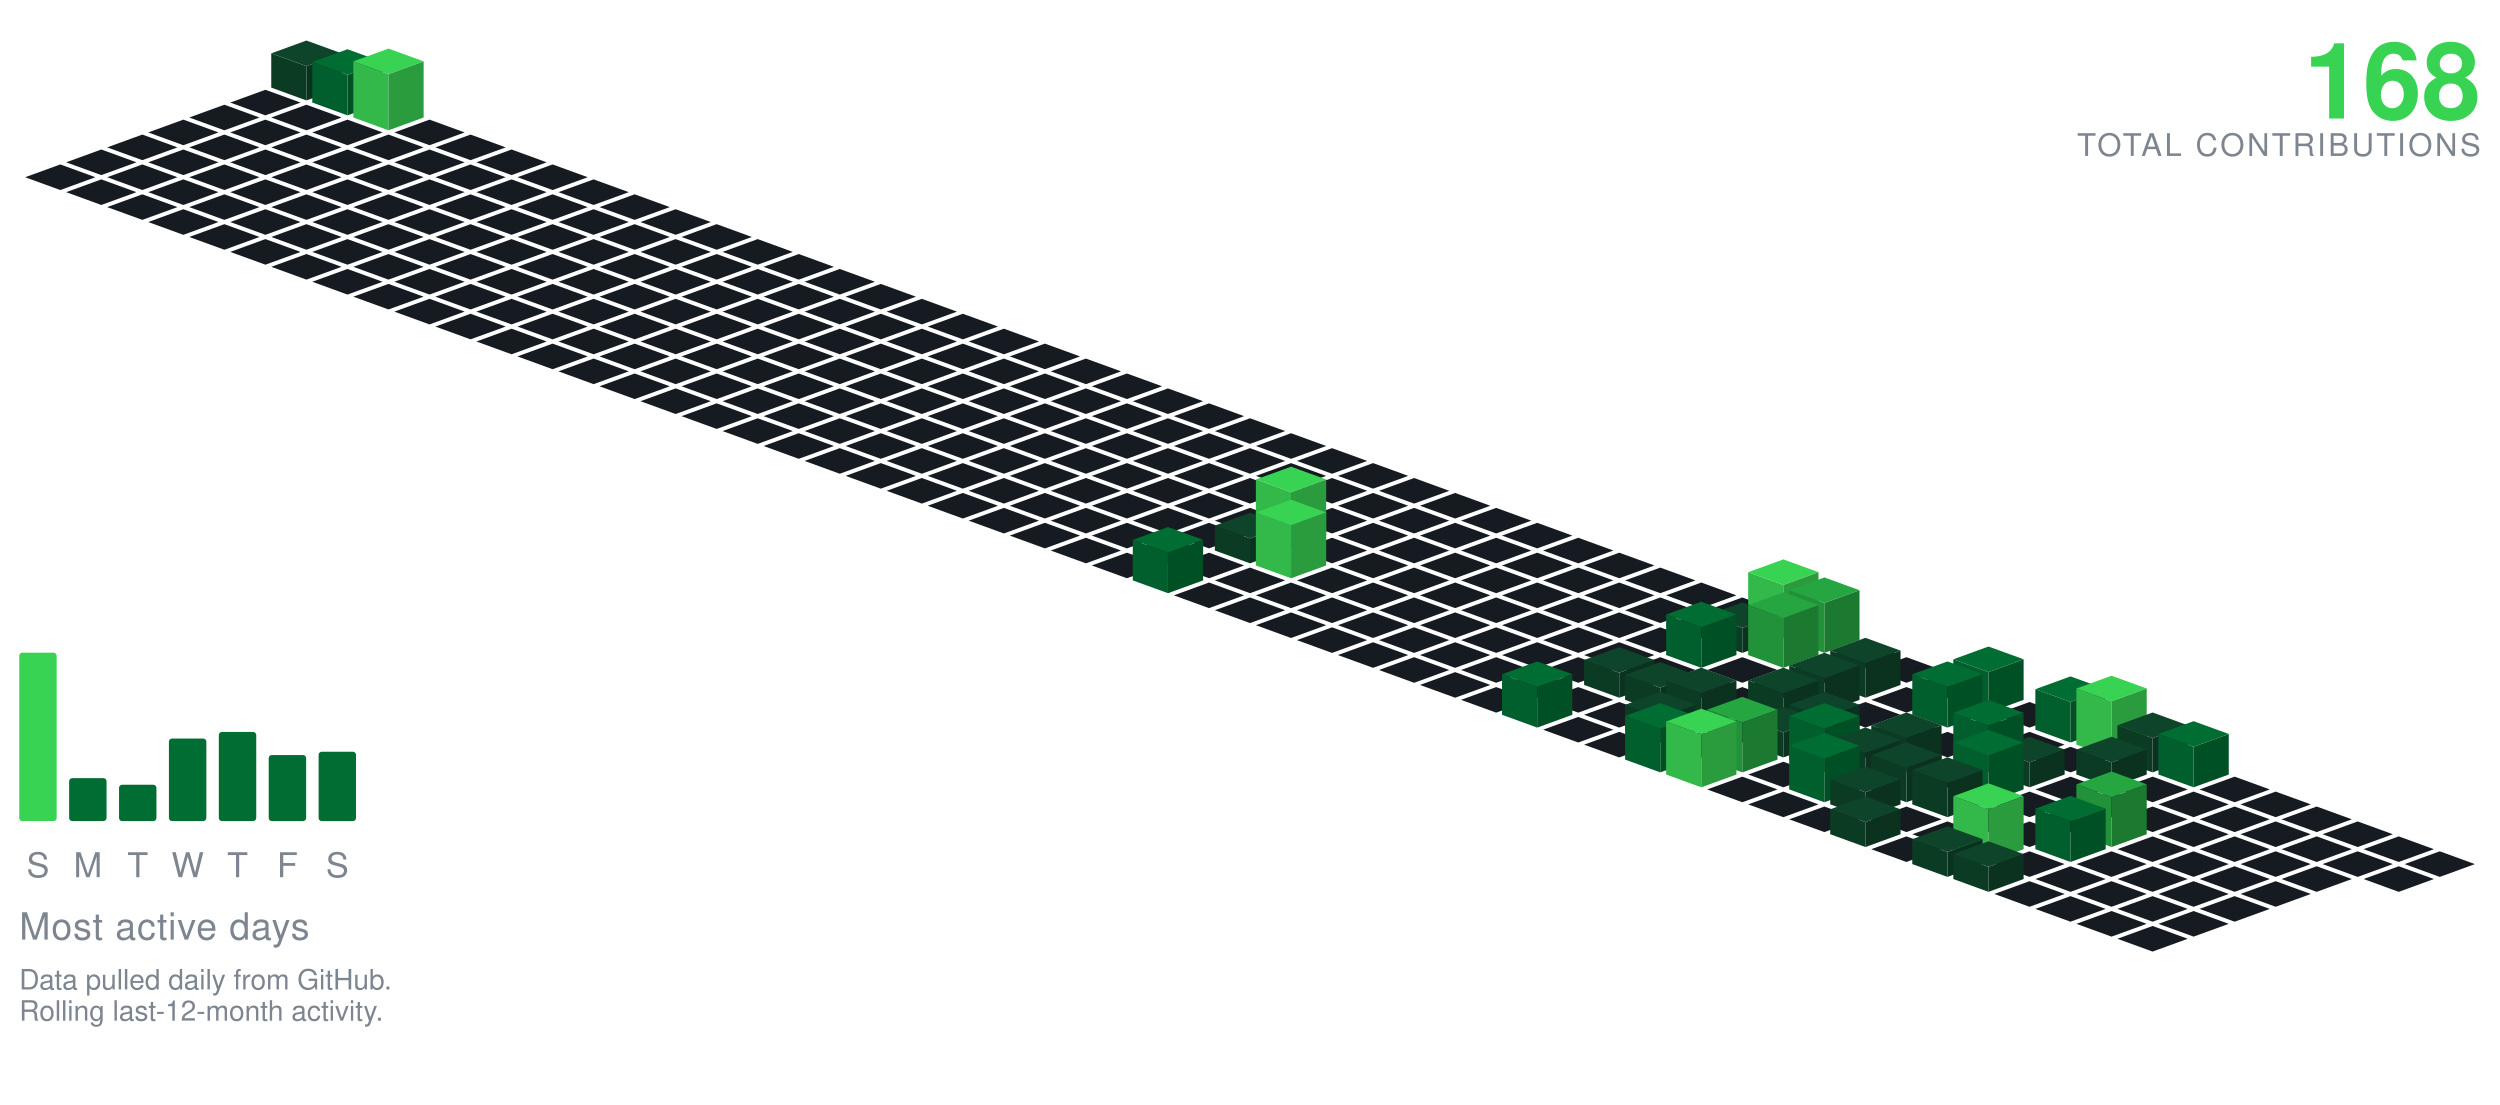
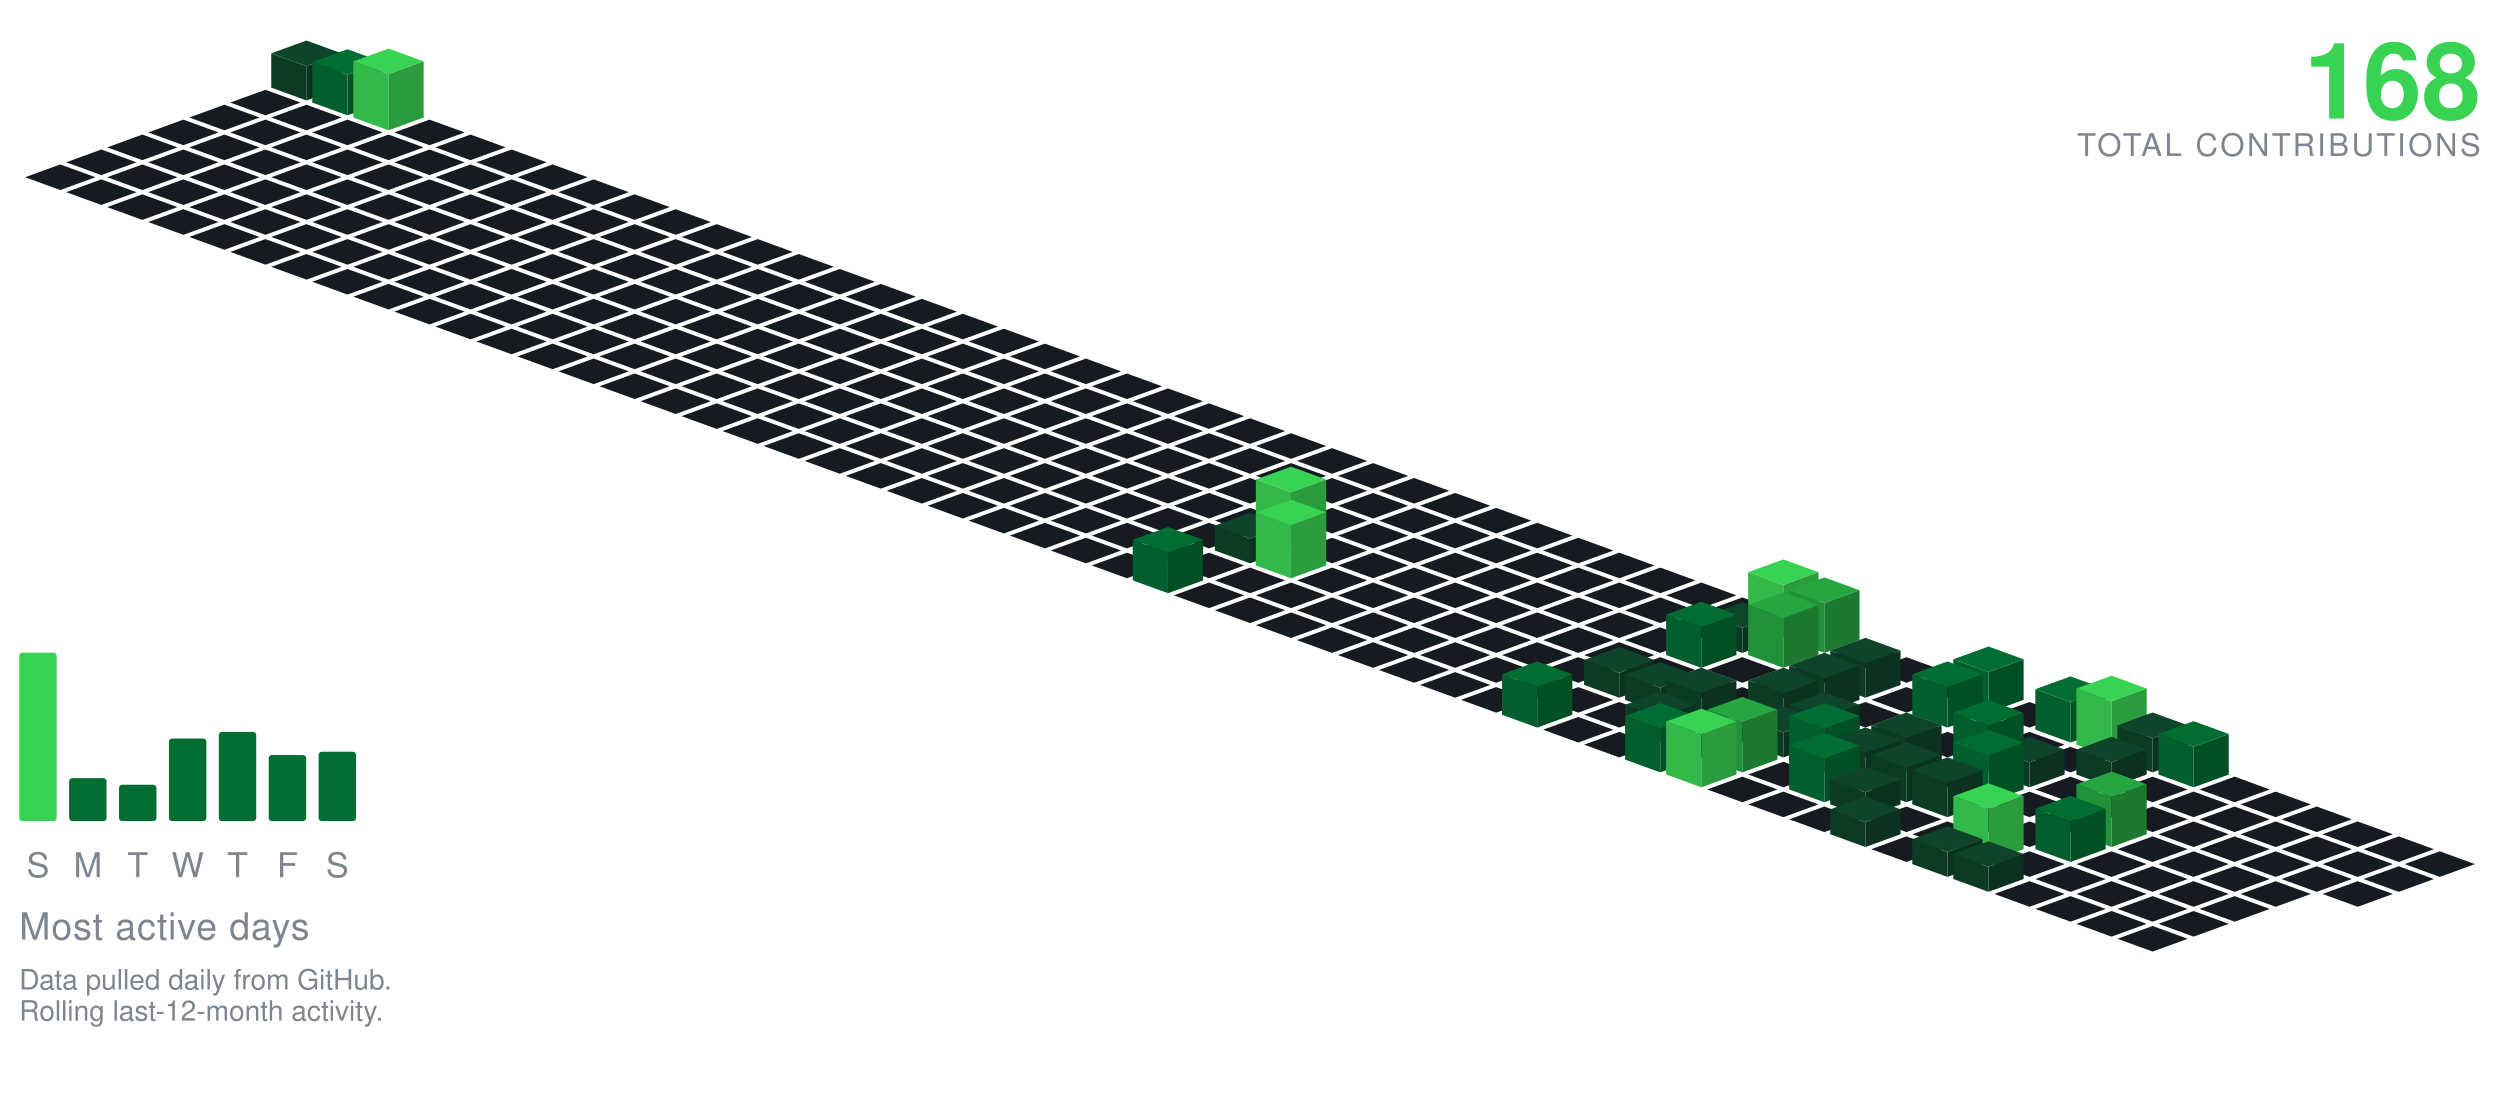
<svg xmlns="http://www.w3.org/2000/svg" viewBox="-98.09 -24.00 801.34 354.30" width="801" height="354">
  <polygon points="0.00,-11.00 11.28,-6.90 0.00,-2.79 -11.28,-6.90" fill="#0e4429" />
  <polygon points="-11.28,4.10 -11.28,-6.90 0.00,-2.79 0.00,8.21" fill="#0c3b24" />
  <polygon points="0.00,8.21 0.00,-2.79 11.28,-6.90 11.28,4.10" fill="#0a321e" />
  <polygon points="-13.16,4.79 -1.88,8.89 -13.16,13.00 -24.43,8.89" fill="#161b22" />
  <polygon points="13.16,-8.21 24.43,-4.11 13.16,-0.00 1.88,-4.11" fill="#006d32" />
  <polygon points="1.88,8.89 1.88,-4.11 13.16,-0.00 13.16,13.00" fill="#005f2c" />
  <polygon points="13.16,13.00 13.16,-0.00 24.43,-4.11 24.43,8.89" fill="#005025" />
  <polygon points="-26.31,9.58 -15.04,13.68 -26.31,17.79 -37.59,13.68" fill="#161b22" />
  <polygon points="0.00,9.58 11.28,13.68 0.00,17.79 -11.28,13.68" fill="#161b22" />
  <polygon points="26.31,-8.42 37.59,-4.32 26.31,-0.21 15.04,-4.32" fill="#39d353" />
  <polygon points="15.04,13.68 15.04,-4.32 26.31,-0.21 26.31,17.79" fill="#32b949" />
  <polygon points="26.31,17.79 26.31,-0.21 37.59,-4.32 37.59,13.68" fill="#2a9c3d" />
  <polygon points="-39.47,14.36 -28.19,18.47 -39.47,22.57 -50.74,18.47" fill="#161b22" />
  <polygon points="-13.16,14.36 -1.88,18.47 -13.16,22.57 -24.43,18.47" fill="#161b22" />
  <polygon points="13.16,14.36 24.43,18.47 13.16,22.57 1.88,18.47" fill="#161b22" />
  <polygon points="39.47,14.36 50.74,18.47 39.47,22.57 28.19,18.47" fill="#161b22" />
  <polygon points="-52.62,19.15 -41.35,23.26 -52.62,27.36 -63.90,23.26" fill="#161b22" />
  <polygon points="-26.31,19.15 -15.04,23.26 -26.31,27.36 -37.59,23.26" fill="#161b22" />
  <polygon points="0.00,19.15 11.28,23.26 0.00,27.36 -11.28,23.26" fill="#161b22" />
  <polygon points="26.31,19.15 37.59,23.26 26.31,27.36 15.04,23.26" fill="#161b22" />
  <polygon points="52.62,19.15 63.90,23.26 52.62,27.36 41.35,23.26" fill="#161b22" />
  <polygon points="-65.78,23.94 -54.50,28.05 -65.78,32.15 -77.05,28.05" fill="#161b22" />
  <polygon points="-39.47,23.94 -28.19,28.05 -39.47,32.15 -50.74,28.05" fill="#161b22" />
  <polygon points="-13.16,23.94 -1.88,28.05 -13.16,32.15 -24.43,28.05" fill="#161b22" />
  <polygon points="13.16,23.94 24.43,28.05 13.16,32.15 1.88,28.05" fill="#161b22" />
  <polygon points="39.47,23.94 50.74,28.05 39.47,32.15 28.19,28.05" fill="#161b22" />
  <polygon points="65.78,23.94 77.05,28.05 65.78,32.15 54.50,28.05" fill="#161b22" />
  <polygon points="-78.93,28.73 -67.66,32.83 -78.93,36.94 -90.21,32.83" fill="#161b22" />
  <polygon points="-52.62,28.73 -41.35,32.83 -52.62,36.94 -63.90,32.83" fill="#161b22" />
  <polygon points="-26.31,28.73 -15.04,32.83 -26.31,36.94 -37.59,32.83" fill="#161b22" />
  <polygon points="0.00,28.73 11.28,32.83 0.00,36.94 -11.28,32.83" fill="#161b22" />
  <polygon points="26.31,28.73 37.59,32.83 26.31,36.94 15.04,32.83" fill="#161b22" />
  <polygon points="52.62,28.73 63.90,32.83 52.62,36.94 41.35,32.83" fill="#161b22" />
  <polygon points="78.93,28.73 90.21,32.83 78.93,36.94 67.66,32.83" fill="#161b22" />
  <polygon points="-65.78,33.52 -54.50,37.62 -65.78,41.73 -77.05,37.62" fill="#161b22" />
  <polygon points="-39.47,33.52 -28.19,37.62 -39.47,41.73 -50.74,37.62" fill="#161b22" />
  <polygon points="-13.16,33.52 -1.88,37.62 -13.16,41.73 -24.43,37.62" fill="#161b22" />
  <polygon points="13.16,33.52 24.43,37.62 13.16,41.73 1.88,37.62" fill="#161b22" />
  <polygon points="39.47,33.52 50.74,37.62 39.47,41.73 28.19,37.62" fill="#161b22" />
  <polygon points="65.78,33.52 77.05,37.62 65.78,41.73 54.50,37.62" fill="#161b22" />
  <polygon points="92.09,33.52 103.37,37.62 92.09,41.73 80.81,37.62" fill="#161b22" />
  <polygon points="-52.62,38.31 -41.35,42.41 -52.62,46.51 -63.90,42.41" fill="#161b22" />
  <polygon points="-26.31,38.31 -15.04,42.41 -26.31,46.51 -37.59,42.41" fill="#161b22" />
  <polygon points="0.00,38.31 11.28,42.41 0.00,46.51 -11.28,42.41" fill="#161b22" />
  <polygon points="26.31,38.31 37.59,42.41 26.31,46.51 15.04,42.41" fill="#161b22" />
  <polygon points="52.62,38.31 63.90,42.41 52.62,46.51 41.35,42.41" fill="#161b22" />
  <polygon points="78.93,38.31 90.21,42.41 78.93,46.51 67.66,42.41" fill="#161b22" />
  <polygon points="105.25,38.31 116.52,42.41 105.25,46.51 93.97,42.41" fill="#161b22" />
  <polygon points="-39.47,43.09 -28.19,47.20 -39.47,51.30 -50.74,47.20" fill="#161b22" />
  <polygon points="-13.16,43.09 -1.88,47.20 -13.16,51.30 -24.43,47.20" fill="#161b22" />
  <polygon points="13.16,43.09 24.43,47.20 13.16,51.30 1.88,47.20" fill="#161b22" />
  <polygon points="39.47,43.09 50.74,47.20 39.47,51.30 28.19,47.20" fill="#161b22" />
  <polygon points="65.78,43.09 77.05,47.20 65.78,51.30 54.50,47.20" fill="#161b22" />
  <polygon points="92.09,43.09 103.37,47.20 92.09,51.30 80.81,47.20" fill="#161b22" />
  <polygon points="118.40,43.09 129.68,47.20 118.40,51.30 107.12,47.20" fill="#161b22" />
  <polygon points="-26.31,47.88 -15.04,51.99 -26.31,56.09 -37.59,51.99" fill="#161b22" />
  <polygon points="0.00,47.88 11.28,51.99 0.00,56.09 -11.28,51.99" fill="#161b22" />
  <polygon points="26.31,47.88 37.59,51.99 26.31,56.09 15.04,51.99" fill="#161b22" />
  <polygon points="52.62,47.88 63.90,51.99 52.62,56.09 41.35,51.99" fill="#161b22" />
  <polygon points="78.93,47.88 90.21,51.99 78.93,56.09 67.66,51.99" fill="#161b22" />
  <polygon points="105.25,47.88 116.52,51.99 105.25,56.09 93.97,51.99" fill="#161b22" />
  <polygon points="131.56,47.88 142.83,51.99 131.56,56.09 120.28,51.99" fill="#161b22" />
  <polygon points="-13.16,52.67 -1.88,56.78 -13.16,60.88 -24.43,56.78" fill="#161b22" />
  <polygon points="13.16,52.67 24.43,56.78 13.16,60.88 1.88,56.78" fill="#161b22" />
  <polygon points="39.47,52.67 50.74,56.78 39.47,60.88 28.19,56.78" fill="#161b22" />
  <polygon points="65.78,52.67 77.05,56.78 65.78,60.88 54.50,56.78" fill="#161b22" />
  <polygon points="92.09,52.67 103.37,56.78 92.09,60.88 80.81,56.78" fill="#161b22" />
  <polygon points="118.40,52.67 129.68,56.78 118.40,60.88 107.12,56.78" fill="#161b22" />
  <polygon points="144.71,52.67 155.99,56.78 144.71,60.88 133.44,56.78" fill="#161b22" />
  <polygon points="0.00,57.46 11.28,61.56 0.00,65.67 -11.28,61.56" fill="#161b22" />
  <polygon points="26.31,57.46 37.59,61.56 26.31,65.67 15.04,61.56" fill="#161b22" />
  <polygon points="52.62,57.46 63.90,61.56 52.62,65.67 41.35,61.56" fill="#161b22" />
  <polygon points="78.93,57.46 90.21,61.56 78.93,65.67 67.66,61.56" fill="#161b22" />
  <polygon points="105.25,57.46 116.52,61.56 105.25,65.67 93.97,61.56" fill="#161b22" />
  <polygon points="131.56,57.46 142.83,61.56 131.56,65.67 120.28,61.56" fill="#161b22" />
  <polygon points="157.87,57.46 169.14,61.56 157.87,65.67 146.59,61.56" fill="#161b22" />
  <polygon points="13.16,62.25 24.43,66.35 13.16,70.46 1.88,66.35" fill="#161b22" />
  <polygon points="39.47,62.25 50.74,66.35 39.47,70.46 28.19,66.35" fill="#161b22" />
  <polygon points="65.78,62.25 77.05,66.35 65.78,70.46 54.50,66.35" fill="#161b22" />
  <polygon points="92.09,62.25 103.37,66.35 92.09,70.46 80.81,66.35" fill="#161b22" />
  <polygon points="118.40,62.25 129.68,66.35 118.40,70.46 107.12,66.35" fill="#161b22" />
  <polygon points="144.71,62.25 155.99,66.35 144.71,70.46 133.44,66.35" fill="#161b22" />
  <polygon points="171.02,62.25 182.30,66.35 171.02,70.46 159.75,66.35" fill="#161b22" />
  <polygon points="26.31,67.04 37.59,71.14 26.31,75.24 15.04,71.14" fill="#161b22" />
  <polygon points="52.62,67.04 63.90,71.14 52.62,75.24 41.35,71.14" fill="#161b22" />
  <polygon points="78.93,67.04 90.21,71.14 78.93,75.24 67.66,71.14" fill="#161b22" />
  <polygon points="105.25,67.04 116.52,71.14 105.25,75.24 93.97,71.14" fill="#161b22" />
  <polygon points="131.56,67.04 142.83,71.14 131.56,75.24 120.28,71.14" fill="#161b22" />
  <polygon points="157.87,67.04 169.14,71.14 157.87,75.24 146.59,71.14" fill="#161b22" />
  <polygon points="184.18,67.04 195.46,71.14 184.18,75.24 172.90,71.14" fill="#161b22" />
  <polygon points="39.47,71.82 50.74,75.93 39.47,80.03 28.19,75.93" fill="#161b22" />
  <polygon points="65.78,71.82 77.05,75.93 65.78,80.03 54.50,75.93" fill="#161b22" />
  <polygon points="92.09,71.82 103.37,75.93 92.09,80.03 80.81,75.93" fill="#161b22" />
  <polygon points="118.40,71.82 129.68,75.93 118.40,80.03 107.12,75.93" fill="#161b22" />
  <polygon points="144.71,71.82 155.99,75.93 144.71,80.03 133.44,75.93" fill="#161b22" />
  <polygon points="171.02,71.82 182.30,75.93 171.02,80.03 159.75,75.93" fill="#161b22" />
  <polygon points="197.34,71.82 208.61,75.93 197.34,80.03 186.06,75.93" fill="#161b22" />
  <polygon points="52.62,76.61 63.90,80.72 52.62,84.82 41.35,80.72" fill="#161b22" />
  <polygon points="78.93,76.61 90.21,80.72 78.93,84.82 67.66,80.72" fill="#161b22" />
  <polygon points="105.25,76.61 116.52,80.72 105.25,84.82 93.97,80.72" fill="#161b22" />
  <polygon points="131.56,76.61 142.83,80.72 131.56,84.82 120.28,80.72" fill="#161b22" />
  <polygon points="157.87,76.61 169.14,80.72 157.87,84.82 146.59,80.72" fill="#161b22" />
  <polygon points="184.18,76.61 195.46,80.72 184.18,84.82 172.90,80.72" fill="#161b22" />
  <polygon points="210.49,76.61 221.77,80.72 210.49,84.82 199.21,80.72" fill="#161b22" />
  <polygon points="65.78,81.40 77.05,85.51 65.78,89.61 54.50,85.51" fill="#161b22" />
  <polygon points="92.09,81.40 103.37,85.51 92.09,89.61 80.81,85.51" fill="#161b22" />
  <polygon points="118.40,81.40 129.68,85.51 118.40,89.61 107.12,85.51" fill="#161b22" />
  <polygon points="144.71,81.40 155.99,85.51 144.71,89.61 133.44,85.51" fill="#161b22" />
  <polygon points="171.02,81.40 182.30,85.51 171.02,89.61 159.75,85.51" fill="#161b22" />
  <polygon points="197.34,81.40 208.61,85.51 197.34,89.61 186.06,85.51" fill="#161b22" />
  <polygon points="223.65,81.40 234.92,85.51 223.65,89.61 212.37,85.51" fill="#161b22" />
  <polygon points="78.93,86.19 90.21,90.29 78.93,94.40 67.66,90.29" fill="#161b22" />
  <polygon points="105.25,86.19 116.52,90.29 105.25,94.40 93.97,90.29" fill="#161b22" />
  <polygon points="131.56,86.19 142.83,90.29 131.56,94.40 120.28,90.29" fill="#161b22" />
  <polygon points="157.87,86.19 169.14,90.29 157.87,94.40 146.59,90.29" fill="#161b22" />
  <polygon points="184.18,86.19 195.46,90.29 184.18,94.40 172.90,90.29" fill="#161b22" />
  <polygon points="210.49,86.19 221.77,90.29 210.49,94.40 199.21,90.29" fill="#161b22" />
  <polygon points="236.80,86.19 248.08,90.29 236.80,94.40 225.53,90.29" fill="#161b22" />
  <polygon points="92.09,90.98 103.37,95.08 92.09,99.19 80.81,95.08" fill="#161b22" />
  <polygon points="118.40,90.98 129.68,95.08 118.40,99.19 107.12,95.08" fill="#161b22" />
  <polygon points="144.71,90.98 155.99,95.08 144.71,99.19 133.44,95.08" fill="#161b22" />
  <polygon points="171.02,90.98 182.30,95.08 171.02,99.19 159.75,95.08" fill="#161b22" />
  <polygon points="197.34,90.98 208.61,95.08 197.34,99.19 186.06,95.08" fill="#161b22" />
  <polygon points="223.65,90.98 234.92,95.08 223.65,99.19 212.37,95.08" fill="#161b22" />
  <polygon points="249.96,90.98 261.23,95.08 249.96,99.19 238.68,95.08" fill="#161b22" />
  <polygon points="105.25,95.77 116.52,99.87 105.25,103.97 93.97,99.87" fill="#161b22" />
  <polygon points="131.56,95.77 142.83,99.87 131.56,103.97 120.28,99.87" fill="#161b22" />
  <polygon points="157.87,95.77 169.14,99.87 157.87,103.97 146.59,99.87" fill="#161b22" />
  <polygon points="184.18,95.77 195.46,99.87 184.18,103.97 172.90,99.87" fill="#161b22" />
  <polygon points="210.49,95.77 221.77,99.87 210.49,103.97 199.21,99.87" fill="#161b22" />
  <polygon points="236.80,95.77 248.08,99.87 236.80,103.97 225.53,99.87" fill="#161b22" />
  <polygon points="263.11,95.77 274.39,99.87 263.11,103.97 251.84,99.87" fill="#161b22" />
  <polygon points="118.40,100.55 129.68,104.66 118.40,108.76 107.12,104.66" fill="#161b22" />
  <polygon points="144.71,100.55 155.99,104.66 144.71,108.76 133.44,104.66" fill="#161b22" />
  <polygon points="171.02,100.55 182.30,104.66 171.02,108.76 159.75,104.66" fill="#161b22" />
  <polygon points="197.34,100.55 208.61,104.66 197.34,108.76 186.06,104.66" fill="#161b22" />
  <polygon points="223.65,100.55 234.92,104.66 223.65,108.76 212.37,104.66" fill="#161b22" />
  <polygon points="249.96,100.55 261.23,104.66 249.96,108.76 238.68,104.66" fill="#161b22" />
  <polygon points="276.27,100.55 287.55,104.66 276.27,108.76 264.99,104.66" fill="#161b22" />
  <polygon points="131.56,105.34 142.83,109.45 131.56,113.55 120.28,109.45" fill="#161b22" />
  <polygon points="157.87,105.34 169.14,109.45 157.87,113.55 146.59,109.45" fill="#161b22" />
  <polygon points="184.18,105.34 195.46,109.45 184.18,113.55 172.90,109.45" fill="#161b22" />
  <polygon points="210.49,105.34 221.77,109.45 210.49,113.55 199.21,109.45" fill="#161b22" />
  <polygon points="236.80,105.34 248.08,109.45 236.80,113.55 225.53,109.45" fill="#161b22" />
  <polygon points="263.11,105.34 274.39,109.45 263.11,113.55 251.84,109.45" fill="#161b22" />
  <polygon points="289.43,105.34 300.70,109.45 289.43,113.55 278.15,109.45" fill="#161b22" />
  <polygon points="144.71,110.13 155.99,114.23 144.71,118.34 133.44,114.23" fill="#161b22" />
  <polygon points="171.02,110.13 182.30,114.23 171.02,118.34 159.75,114.23" fill="#161b22" />
  <polygon points="197.34,110.13 208.61,114.23 197.34,118.34 186.06,114.23" fill="#161b22" />
  <polygon points="223.65,110.13 234.92,114.23 223.65,118.34 212.37,114.23" fill="#161b22" />
  <polygon points="249.96,110.13 261.23,114.23 249.96,118.34 238.68,114.23" fill="#161b22" />
  <polygon points="276.27,110.13 287.55,114.23 276.27,118.34 264.99,114.23" fill="#161b22" />
  <polygon points="302.58,110.13 313.86,114.23 302.58,118.34 291.30,114.23" fill="#161b22" />
  <polygon points="157.87,114.92 169.14,119.02 157.87,123.13 146.59,119.02" fill="#161b22" />
  <polygon points="184.18,114.92 195.46,119.02 184.18,123.13 172.90,119.02" fill="#161b22" />
  <polygon points="210.49,114.92 221.77,119.02 210.49,123.13 199.21,119.02" fill="#161b22" />
  <polygon points="236.80,114.92 248.08,119.02 236.80,123.13 225.53,119.02" fill="#161b22" />
  <polygon points="263.11,114.92 274.39,119.02 263.11,123.13 251.84,119.02" fill="#161b22" />
  <polygon points="289.43,114.92 300.70,119.02 289.43,123.13 278.15,119.02" fill="#161b22" />
  <polygon points="315.74,114.92 327.01,119.02 315.74,123.13 304.46,119.02" fill="#161b22" />
  <polygon points="171.02,119.71 182.30,123.81 171.02,127.92 159.75,123.81" fill="#161b22" />
  <polygon points="197.34,119.71 208.61,123.81 197.34,127.92 186.06,123.81" fill="#161b22" />
  <polygon points="223.65,119.71 234.92,123.81 223.65,127.92 212.37,123.81" fill="#161b22" />
  <polygon points="249.96,119.71 261.23,123.81 249.96,127.92 238.68,123.81" fill="#161b22" />
  <polygon points="276.27,119.71 287.55,123.81 276.27,127.92 264.99,123.81" fill="#161b22" />
  <polygon points="302.58,119.71 313.86,123.81 302.58,127.92 291.30,123.81" fill="#161b22" />
  <polygon points="328.89,119.71 340.17,123.81 328.89,127.92 317.62,123.81" fill="#161b22" />
  <polygon points="184.18,124.50 195.46,128.60 184.18,132.70 172.90,128.60" fill="#161b22" />
  <polygon points="210.49,124.50 221.77,128.60 210.49,132.70 199.21,128.60" fill="#161b22" />
  <polygon points="236.80,124.50 248.08,128.60 236.80,132.70 225.53,128.60" fill="#161b22" />
  <polygon points="263.11,124.50 274.39,128.60 263.11,132.70 251.84,128.60" fill="#161b22" />
  <polygon points="289.43,124.50 300.70,128.60 289.43,132.70 278.15,128.60" fill="#161b22" />
  <polygon points="315.74,124.50 327.01,128.60 315.74,132.70 304.46,128.60" fill="#161b22" />
  <polygon points="342.05,124.50 353.32,128.60 342.05,132.70 330.77,128.60" fill="#161b22" />
  <polygon points="197.34,129.28 208.61,133.39 197.34,137.49 186.06,133.39" fill="#161b22" />
  <polygon points="223.65,129.28 234.92,133.39 223.65,137.49 212.37,133.39" fill="#161b22" />
  <polygon points="249.96,129.28 261.23,133.39 249.96,137.49 238.68,133.39" fill="#161b22" />
  <polygon points="276.27,129.28 287.55,133.39 276.27,137.49 264.99,133.39" fill="#161b22" />
  <polygon points="302.58,129.28 313.86,133.39 302.58,137.49 291.30,133.39" fill="#161b22" />
  <polygon points="328.89,129.28 340.17,133.39 328.89,137.49 317.62,133.39" fill="#161b22" />
  <polygon points="355.20,129.28 366.48,133.39 355.20,137.49 343.93,133.39" fill="#161b22" />
  <polygon points="210.49,134.07 221.77,138.18 210.49,142.28 199.21,138.18" fill="#161b22" />
  <polygon points="236.80,134.07 248.08,138.18 236.80,142.28 225.53,138.18" fill="#161b22" />
  <polygon points="263.11,134.07 274.39,138.18 263.11,142.28 251.84,138.18" fill="#161b22" />
  <polygon points="289.43,134.07 300.70,138.18 289.43,142.28 278.15,138.18" fill="#161b22" />
  <polygon points="315.74,134.07 327.01,138.18 315.74,142.28 304.46,138.18" fill="#161b22" />
  <polygon points="342.05,134.07 353.32,138.18 342.05,142.28 330.77,138.18" fill="#161b22" />
  <polygon points="368.36,134.07 379.64,138.18 368.36,142.28 357.08,138.18" fill="#161b22" />
  <polygon points="223.65,138.86 234.92,142.96 223.65,147.07 212.37,142.96" fill="#161b22" />
  <polygon points="249.96,138.86 261.23,142.96 249.96,147.07 238.68,142.96" fill="#161b22" />
  <polygon points="276.27,138.86 287.55,142.96 276.27,147.07 264.99,142.96" fill="#161b22" />
  <polygon points="302.58,138.86 313.86,142.96 302.58,147.07 291.30,142.96" fill="#161b22" />
  <polygon points="328.89,138.86 340.17,142.96 328.89,147.07 317.62,142.96" fill="#161b22" />
  <polygon points="355.20,138.86 366.48,142.96 355.20,147.07 343.93,142.96" fill="#161b22" />
  <polygon points="381.52,138.86 392.79,142.96 381.52,147.07 370.24,142.96" fill="#161b22" />
  <polygon points="236.80,143.65 248.08,147.75 236.80,151.86 225.53,147.75" fill="#161b22" />
  <polygon points="263.11,143.65 274.39,147.75 263.11,151.86 251.84,147.75" fill="#161b22" />
  <polygon points="289.43,143.65 300.70,147.75 289.43,151.86 278.15,147.75" fill="#161b22" />
  <polygon points="342.05,143.65 353.32,147.75 342.05,151.86 330.77,147.75" fill="#161b22" />
  <polygon points="368.36,143.65 379.64,147.75 368.36,151.86 357.08,147.75" fill="#161b22" />
  <polygon points="394.67,143.65 405.95,147.75 394.67,151.86 383.39,147.75" fill="#161b22" />
  <polygon points="315.74,125.65 327.01,129.75 315.74,133.86 304.46,129.75" fill="#39d353" />
  <polygon points="304.46,147.75 304.46,129.75 315.74,133.86 315.74,151.86" fill="#32b949" />
  <polygon points="315.74,151.86 315.74,133.86 327.01,129.75 327.01,147.75" fill="#2a9c3d" />
  <polygon points="249.96,148.44 261.23,152.54 249.96,156.65 238.68,152.54" fill="#161b22" />
  <polygon points="276.27,148.44 287.55,152.54 276.27,156.65 264.99,152.54" fill="#161b22" />
  <polygon points="328.89,148.44 340.17,152.54 328.89,156.65 317.62,152.54" fill="#161b22" />
  <polygon points="355.20,148.44 366.48,152.54 355.20,156.65 343.93,152.54" fill="#161b22" />
  <polygon points="381.52,148.44 392.79,152.54 381.52,156.65 370.24,152.54" fill="#161b22" />
  <polygon points="407.83,148.44 419.10,152.54 407.83,156.65 396.55,152.54" fill="#161b22" />
  <polygon points="302.58,140.44 313.86,144.54 302.58,148.65 291.30,144.54" fill="#0e4429" />
  <polygon points="291.30,152.54 291.30,144.54 302.58,148.65 302.58,156.65" fill="#0c3b24" />
  <polygon points="302.58,156.65 302.58,148.65 313.86,144.54 313.86,152.54" fill="#0a321e" />
  <polygon points="263.11,153.23 274.39,157.33 263.11,161.43 251.84,157.33" fill="#161b22" />
  <polygon points="289.43,153.23 300.70,157.33 289.43,161.43 278.15,157.33" fill="#161b22" />
  <polygon points="342.05,153.23 353.32,157.33 342.05,161.43 330.77,157.33" fill="#161b22" />
  <polygon points="368.36,153.23 379.64,157.33 368.36,161.43 357.08,157.33" fill="#161b22" />
  <polygon points="394.67,153.23 405.95,157.33 394.67,161.43 383.39,157.33" fill="#161b22" />
  <polygon points="420.98,153.23 432.26,157.33 420.98,161.43 409.71,157.33" fill="#161b22" />
  <polygon points="315.74,136.23 327.01,140.33 315.74,144.43 304.46,140.33" fill="#39d353" />
  <polygon points="304.46,157.33 304.46,140.33 315.74,144.43 315.74,161.43" fill="#32b949" />
  <polygon points="315.74,161.43 315.74,144.43 327.01,140.33 327.01,157.33" fill="#2a9c3d" />
  <polygon points="302.58,158.01 313.86,162.12 302.58,166.22 291.30,162.12" fill="#161b22" />
  <polygon points="328.89,158.01 340.17,162.12 328.89,166.22 317.62,162.12" fill="#161b22" />
  <polygon points="355.20,158.01 366.48,162.12 355.20,166.22 343.93,162.12" fill="#161b22" />
  <polygon points="381.52,158.01 392.79,162.12 381.52,166.22 370.24,162.12" fill="#161b22" />
  <polygon points="407.83,158.01 419.10,162.12 407.83,166.22 396.55,162.12" fill="#161b22" />
  <polygon points="434.14,158.01 445.41,162.12 434.14,166.22 422.86,162.12" fill="#161b22" />
  <polygon points="276.27,145.01 287.55,149.12 276.27,153.22 264.99,149.12" fill="#006d32" />
  <polygon points="264.99,162.12 264.99,149.12 276.27,153.22 276.27,166.22" fill="#005f2c" />
  <polygon points="276.27,166.22 276.27,153.22 287.55,149.12 287.55,162.12" fill="#005025" />
  <polygon points="289.43,162.80 300.70,166.91 289.43,171.01 278.15,166.91" fill="#161b22" />
  <polygon points="315.74,162.80 327.01,166.91 315.74,171.01 304.46,166.91" fill="#161b22" />
  <polygon points="342.05,162.80 353.32,166.91 342.05,171.01 330.77,166.91" fill="#161b22" />
  <polygon points="368.36,162.80 379.64,166.91 368.36,171.01 357.08,166.91" fill="#161b22" />
  <polygon points="394.67,162.80 405.95,166.91 394.67,171.01 383.39,166.91" fill="#161b22" />
  <polygon points="420.98,162.80 432.26,166.91 420.98,171.01 409.71,166.91" fill="#161b22" />
  <polygon points="447.29,162.80 458.57,166.91 447.29,171.01 436.02,166.91" fill="#161b22" />
  <polygon points="302.58,167.59 313.86,171.69 302.58,175.80 291.30,171.69" fill="#161b22" />
  <polygon points="328.89,167.59 340.17,171.69 328.89,175.80 317.62,171.69" fill="#161b22" />
  <polygon points="355.20,167.59 366.48,171.69 355.20,175.80 343.93,171.69" fill="#161b22" />
  <polygon points="381.52,167.59 392.79,171.69 381.52,175.80 370.24,171.69" fill="#161b22" />
  <polygon points="407.83,167.59 419.10,171.69 407.83,175.80 396.55,171.69" fill="#161b22" />
  <polygon points="434.14,167.59 445.41,171.69 434.14,175.80 422.86,171.69" fill="#161b22" />
  <polygon points="460.45,167.59 471.73,171.69 460.45,175.80 449.17,171.69" fill="#161b22" />
  <polygon points="315.74,172.38 327.01,176.48 315.74,180.59 304.46,176.48" fill="#161b22" />
  <polygon points="342.05,172.38 353.32,176.48 342.05,180.59 330.77,176.48" fill="#161b22" />
  <polygon points="368.36,172.38 379.64,176.48 368.36,180.59 357.08,176.48" fill="#161b22" />
  <polygon points="394.67,172.38 405.95,176.48 394.67,180.59 383.39,176.48" fill="#161b22" />
  <polygon points="420.98,172.38 432.26,176.48 420.98,180.59 409.71,176.48" fill="#161b22" />
  <polygon points="447.29,172.38 458.57,176.48 447.29,180.59 436.02,176.48" fill="#161b22" />
  <polygon points="473.61,155.38 484.88,159.48 473.61,163.59 462.33,159.48" fill="#39d353" />
  <polygon points="462.33,176.48 462.33,159.48 473.61,163.59 473.61,180.59" fill="#32b949" />
  <polygon points="473.61,180.59 473.61,163.59 484.88,159.48 484.88,176.48" fill="#2a9c3d" />
  <polygon points="328.89,177.17 340.17,181.27 328.89,185.37 317.62,181.27" fill="#161b22" />
  <polygon points="355.20,177.17 366.48,181.27 355.20,185.37 343.93,181.27" fill="#161b22" />
  <polygon points="381.52,177.17 392.79,181.27 381.52,185.37 370.24,181.27" fill="#161b22" />
  <polygon points="407.83,177.17 419.10,181.27 407.83,185.37 396.55,181.27" fill="#161b22" />
  <polygon points="434.14,177.17 445.41,181.27 434.14,185.37 422.86,181.27" fill="#161b22" />
  <polygon points="460.45,169.17 471.73,173.27 460.45,177.37 449.17,173.27" fill="#0e4429" />
  <polygon points="449.17,181.27 449.17,173.27 460.45,177.37 460.45,185.37" fill="#0c3b24" />
  <polygon points="460.45,185.37 460.45,177.37 471.73,173.27 471.73,181.27" fill="#0a321e" />
  <polygon points="486.76,161.17 498.04,165.27 486.76,169.37 475.48,165.27" fill="#26a641" />
  <polygon points="475.48,181.27 475.48,165.27 486.76,169.37 486.76,185.37" fill="#219239" />
  <polygon points="486.76,185.37 486.76,169.37 498.04,165.27 498.04,181.27" fill="#1c7a30" />
  <polygon points="342.05,181.95 353.32,186.06 342.05,190.16 330.77,186.06" fill="#161b22" />
  <polygon points="368.36,181.95 379.64,186.06 368.36,190.16 357.08,186.06" fill="#161b22" />
  <polygon points="394.67,181.95 405.95,186.06 394.67,190.16 383.39,186.06" fill="#161b22" />
  <polygon points="420.98,181.95 432.26,186.06 420.98,190.16 409.71,186.06" fill="#161b22" />
  <polygon points="499.92,181.95 511.19,186.06 499.92,190.16 488.64,186.06" fill="#161b22" />
  <polygon points="447.29,168.95 458.57,173.06 447.29,177.16 436.02,173.06" fill="#006d32" />
  <polygon points="436.02,186.06 436.02,173.06 447.29,177.16 447.29,190.16" fill="#005f2c" />
  <polygon points="447.29,190.16 447.29,177.16 458.57,173.06 458.57,186.06" fill="#005025" />
  <polygon points="473.61,165.95 484.88,170.06 473.61,174.16 462.33,170.06" fill="#26a641" />
  <polygon points="462.33,186.06 462.33,170.06 473.61,174.16 473.61,190.16" fill="#219239" />
  <polygon points="473.61,190.16 473.61,174.16 484.88,170.06 484.88,186.06" fill="#1c7a30" />
  <polygon points="355.20,186.74 366.48,190.85 355.20,194.95 343.93,190.85" fill="#161b22" />
  <polygon points="381.52,186.74 392.79,190.85 381.52,194.95 370.24,190.85" fill="#161b22" />
  <polygon points="407.83,186.74 419.10,190.85 407.83,194.95 396.55,190.85" fill="#161b22" />
  <polygon points="434.14,186.74 445.41,190.85 434.14,194.95 422.86,190.85" fill="#161b22" />
  <polygon points="460.45,186.74 471.73,190.85 460.45,194.95 449.17,190.85" fill="#161b22" />
  <polygon points="486.76,186.74 498.04,190.85 486.76,194.95 475.48,190.85" fill="#161b22" />
  <polygon points="513.07,186.74 524.35,190.85 513.07,194.95 501.80,190.85" fill="#161b22" />
  <polygon points="368.36,191.53 379.64,195.64 368.36,199.74 357.08,195.64" fill="#161b22" />
  <polygon points="394.67,191.53 405.95,195.64 394.67,199.74 383.39,195.64" fill="#161b22" />
  <polygon points="447.29,191.53 458.57,195.64 447.29,199.74 436.02,195.64" fill="#161b22" />
  <polygon points="473.61,191.53 484.88,195.64 473.61,199.74 462.33,195.64" fill="#161b22" />
  <polygon points="526.23,191.53 537.50,195.64 526.23,199.74 514.95,195.64" fill="#161b22" />
  <polygon points="420.98,183.53 432.26,187.64 420.98,191.74 409.71,187.64" fill="#0e4429" />
  <polygon points="409.71,195.64 409.71,187.64 420.98,191.74 420.98,199.74" fill="#0c3b24" />
  <polygon points="420.98,199.74 420.98,191.74 432.26,187.64 432.26,195.64" fill="#0a321e" />
  <polygon points="499.92,180.53 511.19,184.64 499.92,188.74 488.64,184.64" fill="#0e4429" />
  <polygon points="488.64,195.64 488.64,184.64 499.92,188.74 499.92,199.74" fill="#0c3b24" />
  <polygon points="499.92,199.74 499.92,188.74 511.19,184.64 511.19,195.64" fill="#0a321e" />
  <polygon points="381.52,196.32 392.79,200.42 381.52,204.53 370.24,200.42" fill="#161b22" />
  <polygon points="407.83,196.32 419.10,200.42 407.83,204.53 396.55,200.42" fill="#161b22" />
  <polygon points="460.45,196.32 471.73,200.42 460.45,204.53 449.17,200.42" fill="#161b22" />
  <polygon points="513.07,196.32 524.35,200.42 513.07,204.53 501.80,200.42" fill="#161b22" />
  <polygon points="434.14,188.32 445.41,192.42 434.14,196.53 422.86,192.42" fill="#0e4429" />
  <polygon points="422.86,200.42 422.86,192.42 434.14,196.53 434.14,204.53" fill="#0c3b24" />
  <polygon points="434.14,204.53 434.14,196.53 445.41,192.42 445.41,200.42" fill="#0a321e" />
  <polygon points="486.76,185.32 498.04,189.42 486.76,193.53 475.48,189.42" fill="#0e4429" />
  <polygon points="475.48,200.42 475.48,189.42 486.76,193.53 486.76,204.53" fill="#0c3b24" />
  <polygon points="486.76,204.53 486.76,193.53 498.04,189.42 498.04,200.42" fill="#0a321e" />
  <polygon points="539.38,183.32 550.66,187.42 539.38,191.53 528.11,187.42" fill="#006d32" />
  <polygon points="528.11,200.42 528.11,187.42 539.38,191.53 539.38,204.53" fill="#005f2c" />
  <polygon points="539.38,204.53 539.38,191.53 550.66,187.42 550.66,200.42" fill="#005025" />
  <polygon points="420.98,201.11 432.26,205.21 420.98,209.32 409.71,205.21" fill="#161b22" />
  <polygon points="499.92,201.11 511.19,205.21 499.92,209.32 488.64,205.21" fill="#161b22" />
  <polygon points="552.54,201.11 563.82,205.21 552.54,209.32 541.26,205.21" fill="#161b22" />
  <polygon points="447.29,190.11 458.57,194.21 447.29,198.32 436.02,194.21" fill="#0e4429" />
  <polygon points="436.02,205.21 436.02,194.21 447.29,198.32 447.29,209.32" fill="#0c3b24" />
  <polygon points="447.29,209.32 447.29,198.32 458.57,194.21 458.57,205.21" fill="#0a321e" />
  <polygon points="473.61,190.11 484.88,194.21 473.61,198.32 462.33,194.21" fill="#0e4429" />
  <polygon points="462.33,205.21 462.33,194.21 473.61,198.32 473.61,209.32" fill="#0c3b24" />
  <polygon points="473.61,209.32 473.61,198.32 484.88,194.21 484.88,205.21" fill="#0a321e" />
  <polygon points="394.67,188.11 405.95,192.21 394.67,196.32 383.39,192.21" fill="#006d32" />
  <polygon points="383.39,205.21 383.39,192.21 394.67,196.32 394.67,209.32" fill="#005f2c" />
  <polygon points="394.67,209.32 394.67,196.32 405.95,192.21 405.95,205.21" fill="#005025" />
  <polygon points="526.23,188.11 537.50,192.21 526.23,196.32 514.95,192.21" fill="#006d32" />
  <polygon points="514.95,205.21 514.95,192.21 526.23,196.32 526.23,209.32" fill="#005f2c" />
  <polygon points="526.23,209.32 526.23,196.32 537.50,192.21 537.50,205.21" fill="#005025" />
  <polygon points="407.83,205.90 419.10,210.00 407.83,214.10 396.55,210.00" fill="#161b22" />
  <polygon points="460.45,205.90 471.73,210.00 460.45,214.10 449.17,210.00" fill="#161b22" />
  <polygon points="513.07,205.90 524.35,210.00 513.07,214.10 501.80,210.00" fill="#161b22" />
  <polygon points="539.38,205.90 550.66,210.00 539.38,214.10 528.11,210.00" fill="#161b22" />
  <polygon points="434.14,197.90 445.41,202.00 434.14,206.10 422.86,202.00" fill="#0e4429" />
  <polygon points="422.86,210.00 422.86,202.00 434.14,206.10 434.14,214.10" fill="#0c3b24" />
  <polygon points="434.14,214.10 434.14,206.10 445.41,202.00 445.41,210.00" fill="#0a321e" />
  <polygon points="486.76,197.90 498.04,202.00 486.76,206.10 475.48,202.00" fill="#0e4429" />
  <polygon points="475.48,210.00 475.48,202.00 486.76,206.10 486.76,214.10" fill="#0c3b24" />
  <polygon points="486.76,214.10 486.76,206.10 498.04,202.00 498.04,210.00" fill="#0a321e" />
  <polygon points="565.69,192.90 576.97,197.00 565.69,201.10 554.42,197.00" fill="#006d32" />
  <polygon points="554.42,210.00 554.42,197.00 565.69,201.10 565.69,214.10" fill="#005f2c" />
  <polygon points="565.69,214.10 565.69,201.10 576.97,197.00 576.97,210.00" fill="#005025" />
  <polygon points="420.98,210.68 432.26,214.79 420.98,218.89 409.71,214.79" fill="#161b22" />
  <polygon points="447.29,210.68 458.57,214.79 447.29,218.89 436.02,214.79" fill="#161b22" />
  <polygon points="499.92,210.68 511.19,214.79 499.92,218.89 488.64,214.79" fill="#161b22" />
  <polygon points="526.23,210.68 537.50,214.79 526.23,218.89 514.95,214.79" fill="#161b22" />
  <polygon points="552.54,210.68 563.82,214.79 552.54,218.89 541.26,214.79" fill="#161b22" />
  <polygon points="473.61,202.68 484.88,206.79 473.61,210.89 462.33,206.79" fill="#0e4429" />
  <polygon points="462.33,214.79 462.33,206.79 473.61,210.89 473.61,218.89" fill="#0c3b24" />
  <polygon points="473.61,218.89 473.61,210.89 484.88,206.79 484.88,214.79" fill="#0a321e" />
  <polygon points="578.85,192.68 590.13,196.79 578.85,200.89 567.57,196.79" fill="#39d353" />
  <polygon points="567.57,214.79 567.57,196.79 578.85,200.89 578.85,218.89" fill="#32b949" />
  <polygon points="578.85,218.89 578.85,200.89 590.13,196.79 590.13,214.79" fill="#2a9c3d" />
  <polygon points="565.69,215.47 576.97,219.58 565.69,223.68 554.42,219.58" fill="#161b22" />
  <polygon points="513.07,204.47 524.35,208.58 513.07,212.68 501.80,208.58" fill="#0e4429" />
  <polygon points="501.80,219.58 501.80,208.58 513.07,212.68 513.07,223.68" fill="#0c3b24" />
  <polygon points="513.07,223.68 513.07,212.68 524.35,208.58 524.35,219.58" fill="#0a321e" />
  <polygon points="592.01,204.47 603.28,208.58 592.01,212.68 580.73,208.58" fill="#0e4429" />
  <polygon points="580.73,219.58 580.73,208.58 592.01,212.68 592.01,223.68" fill="#0c3b24" />
  <polygon points="592.01,223.68 592.01,212.68 603.28,208.58 603.28,219.58" fill="#0a321e" />
  <polygon points="434.14,201.47 445.41,205.58 434.14,209.68 422.86,205.58" fill="#006d32" />
  <polygon points="422.86,219.58 422.86,205.58 434.14,209.68 434.14,223.68" fill="#005f2c" />
  <polygon points="434.14,223.68 434.14,209.68 445.41,205.58 445.41,219.58" fill="#005025" />
  <polygon points="486.76,201.47 498.04,205.58 486.76,209.68 475.48,205.58" fill="#006d32" />
  <polygon points="475.48,219.58 475.48,205.58 486.76,209.68 486.76,223.68" fill="#005f2c" />
  <polygon points="486.76,223.68 486.76,209.68 498.04,205.58 498.04,219.58" fill="#005025" />
  <polygon points="539.38,200.47 550.66,204.58 539.38,208.68 528.11,204.58" fill="#006d32" />
  <polygon points="528.11,219.58 528.11,204.58 539.38,208.68 539.38,223.68" fill="#005f2c" />
  <polygon points="539.38,223.68 539.38,208.68 550.66,204.58 550.66,219.58" fill="#005025" />
  <polygon points="460.45,199.47 471.73,203.58 460.45,207.68 449.17,203.58" fill="#26a641" />
  <polygon points="449.17,219.58 449.17,203.58 460.45,207.68 460.45,223.68" fill="#219239" />
  <polygon points="460.45,223.68 460.45,207.68 471.73,203.58 471.73,219.58" fill="#1c7a30" />
  <polygon points="473.61,220.26 484.88,224.37 473.61,228.47 462.33,224.37" fill="#161b22" />
  <polygon points="526.23,220.26 537.50,224.37 526.23,228.47 514.95,224.37" fill="#161b22" />
  <polygon points="499.92,209.26 511.19,213.37 499.92,217.47 488.64,213.37" fill="#0e4429" />
  <polygon points="488.64,224.37 488.64,213.37 499.92,217.47 499.92,228.47" fill="#0c3b24" />
  <polygon points="499.92,228.47 499.92,217.47 511.19,213.37 511.19,224.37" fill="#0a321e" />
  <polygon points="552.54,212.26 563.82,216.37 552.54,220.47 541.26,216.37" fill="#0e4429" />
  <polygon points="541.26,224.37 541.26,216.37 552.54,220.47 552.54,228.47" fill="#0c3b24" />
  <polygon points="552.54,228.47 552.54,220.47 563.82,216.37 563.82,224.37" fill="#0a321e" />
  <polygon points="578.85,212.26 590.13,216.37 578.85,220.47 567.57,216.37" fill="#0e4429" />
  <polygon points="567.57,224.37 567.57,216.37 578.85,220.47 578.85,228.47" fill="#0c3b24" />
  <polygon points="578.85,228.47 578.85,220.47 590.13,216.37 590.13,224.37" fill="#0a321e" />
  <polygon points="605.16,207.26 616.44,211.37 605.16,215.47 593.89,211.37" fill="#006d32" />
  <polygon points="593.89,224.37 593.89,211.37 605.16,215.47 605.16,228.47" fill="#005f2c" />
  <polygon points="605.16,228.47 605.16,215.47 616.44,211.37 616.44,224.37" fill="#005025" />
  <polygon points="447.29,203.26 458.57,207.37 447.29,211.47 436.02,207.37" fill="#39d353" />
  <polygon points="436.02,224.37 436.02,207.37 447.29,211.47 447.29,228.47" fill="#32b949" />
  <polygon points="447.29,228.47 447.29,211.47 458.57,207.37 458.57,224.37" fill="#2a9c3d" />
  <polygon points="460.45,225.05 471.73,229.15 460.45,233.26 449.17,229.15" fill="#161b22" />
  <polygon points="565.69,225.05 576.97,229.15 565.69,233.26 554.42,229.15" fill="#161b22" />
  <polygon points="592.01,225.05 603.28,229.15 592.01,233.26 580.73,229.15" fill="#161b22" />
  <polygon points="618.32,225.05 629.59,229.15 618.32,233.26 607.04,229.15" fill="#161b22" />
  <polygon points="513.07,214.05 524.35,218.15 513.07,222.26 501.80,218.15" fill="#0e4429" />
  <polygon points="501.80,229.15 501.80,218.15 513.07,222.26 513.07,233.26" fill="#0c3b24" />
  <polygon points="513.07,233.26 513.07,222.26 524.35,218.15 524.35,229.15" fill="#0a321e" />
  <polygon points="486.76,211.05 498.04,215.15 486.76,219.26 475.48,215.15" fill="#006d32" />
  <polygon points="475.48,229.15 475.48,215.15 486.76,219.26 486.76,233.26" fill="#005f2c" />
  <polygon points="486.76,233.26 486.76,219.26 498.04,215.15 498.04,229.15" fill="#005025" />
  <polygon points="539.38,210.05 550.66,214.15 539.38,218.26 528.11,214.15" fill="#006d32" />
  <polygon points="528.11,229.15 528.11,214.15 539.38,218.26 539.38,233.26" fill="#005f2c" />
  <polygon points="539.38,233.26 539.38,218.26 550.66,214.15 550.66,229.15" fill="#005025" />
  <polygon points="473.61,229.84 484.88,233.94 473.61,238.05 462.33,233.94" fill="#161b22" />
  <polygon points="552.54,229.84 563.82,233.94 552.54,238.05 541.26,233.94" fill="#161b22" />
  <polygon points="578.85,229.84 590.13,233.94 578.85,238.05 567.57,233.94" fill="#161b22" />
  <polygon points="605.16,229.84 616.44,233.94 605.16,238.05 593.89,233.94" fill="#161b22" />
  <polygon points="631.47,229.84 642.75,233.94 631.47,238.05 620.20,233.94" fill="#161b22" />
  <polygon points="499.92,221.84 511.19,225.94 499.92,230.05 488.64,225.94" fill="#0e4429" />
  <polygon points="488.64,233.94 488.64,225.94 499.92,230.05 499.92,238.05" fill="#0c3b24" />
  <polygon points="499.92,238.05 499.92,230.05 511.19,225.94 511.19,233.94" fill="#0a321e" />
  <polygon points="526.23,218.84 537.50,222.94 526.23,227.05 514.95,222.94" fill="#0e4429" />
  <polygon points="514.95,233.94 514.95,222.94 526.23,227.05 526.23,238.05" fill="#0c3b24" />
  <polygon points="526.23,238.05 526.23,227.05 537.50,222.94 537.50,233.94" fill="#0a321e" />
  <polygon points="486.76,234.63 498.04,238.73 486.76,242.83 475.48,238.73" fill="#161b22" />
  <polygon points="513.07,234.63 524.35,238.73 513.07,242.83 501.80,238.73" fill="#161b22" />
  <polygon points="539.38,234.63 550.66,238.73 539.38,242.83 528.11,238.73" fill="#161b22" />
  <polygon points="565.69,234.63 576.97,238.73 565.69,242.83 554.42,238.73" fill="#161b22" />
  <polygon points="592.01,234.63 603.28,238.73 592.01,242.83 580.73,238.73" fill="#161b22" />
  <polygon points="618.32,234.63 629.59,238.73 618.32,242.83 607.04,238.73" fill="#161b22" />
  <polygon points="644.63,234.63 655.91,238.73 644.63,242.83 633.35,238.73" fill="#161b22" />
  <polygon points="526.23,239.41 537.50,243.52 526.23,247.62 514.95,243.52" fill="#161b22" />
  <polygon points="552.54,239.41 563.82,243.52 552.54,247.62 541.26,243.52" fill="#161b22" />
  <polygon points="605.16,239.41 616.44,243.52 605.16,247.62 593.89,243.52" fill="#161b22" />
  <polygon points="631.47,239.41 642.75,243.52 631.47,247.62 620.20,243.52" fill="#161b22" />
  <polygon points="657.78,239.41 669.06,243.52 657.78,247.62 646.51,243.52" fill="#161b22" />
  <polygon points="499.92,231.41 511.19,235.52 499.92,239.62 488.64,235.52" fill="#0e4429" />
  <polygon points="488.64,243.52 488.64,235.52 499.92,239.62 499.92,247.62" fill="#0c3b24" />
  <polygon points="499.92,247.62 499.92,239.62 511.19,235.52 511.19,243.52" fill="#0a321e" />
  <polygon points="578.85,223.41 590.13,227.52 578.85,231.62 567.57,227.52" fill="#26a641" />
  <polygon points="567.57,243.52 567.57,227.52 578.85,231.62 578.85,247.62" fill="#219239" />
  <polygon points="578.85,247.62 578.85,231.62 590.13,227.52 590.13,243.52" fill="#1c7a30" />
  <polygon points="513.07,244.20 524.35,248.31 513.07,252.41 501.80,248.31" fill="#161b22" />
  <polygon points="592.01,244.20 603.28,248.31 592.01,252.41 580.73,248.31" fill="#161b22" />
  <polygon points="618.32,244.20 629.59,248.31 618.32,252.41 607.04,248.31" fill="#161b22" />
  <polygon points="644.63,244.20 655.91,248.31 644.63,252.41 633.35,248.31" fill="#161b22" />
  <polygon points="670.94,244.20 682.22,248.31 670.94,252.41 659.66,248.31" fill="#161b22" />
  <polygon points="565.69,231.20 576.97,235.31 565.69,239.41 554.42,235.31" fill="#006d32" />
  <polygon points="554.42,248.31 554.42,235.31 565.69,239.41 565.69,252.41" fill="#005f2c" />
  <polygon points="565.69,252.41 565.69,239.41 576.97,235.31 576.97,248.31" fill="#005025" />
  <polygon points="539.38,227.20 550.66,231.31 539.38,235.41 528.11,231.31" fill="#39d353" />
  <polygon points="528.11,248.31 528.11,231.31 539.38,235.41 539.38,252.41" fill="#32b949" />
  <polygon points="539.38,252.41 539.38,235.41 550.66,231.31 550.66,248.31" fill="#2a9c3d" />
  <polygon points="552.54,248.99 563.82,253.09 552.54,257.20 541.26,253.09" fill="#161b22" />
  <polygon points="578.85,248.99 590.13,253.09 578.85,257.20 567.57,253.09" fill="#161b22" />
  <polygon points="605.16,248.99 616.44,253.09 605.16,257.20 593.89,253.09" fill="#161b22" />
  <polygon points="631.47,248.99 642.75,253.09 631.47,257.20 620.20,253.09" fill="#161b22" />
  <polygon points="657.78,248.99 669.06,253.09 657.78,257.20 646.51,253.09" fill="#161b22" />
  <polygon points="684.10,248.99 695.37,253.09 684.10,257.20 672.82,253.09" fill="#161b22" />
  <polygon points="526.23,240.99 537.50,245.09 526.23,249.20 514.95,245.09" fill="#0e4429" />
  <polygon points="514.95,253.09 514.95,245.09 526.23,249.20 526.23,257.20" fill="#0c3b24" />
  <polygon points="526.23,257.20 526.23,249.20 537.50,245.09 537.50,253.09" fill="#0a321e" />
  <polygon points="565.69,253.78 576.97,257.88 565.69,261.99 554.42,257.88" fill="#161b22" />
  <polygon points="592.01,253.78 603.28,257.88 592.01,261.99 580.73,257.88" fill="#161b22" />
  <polygon points="618.32,253.78 629.59,257.88 618.32,261.99 607.04,257.88" fill="#161b22" />
  <polygon points="644.63,253.78 655.91,257.88 644.63,261.99 633.35,257.88" fill="#161b22" />
  <polygon points="670.94,253.78 682.22,257.88 670.94,261.99 659.66,257.88" fill="#161b22" />
  <polygon points="539.38,245.78 550.66,249.88 539.38,253.99 528.11,249.88" fill="#0e4429" />
  <polygon points="528.11,257.88 528.11,249.88 539.38,253.99 539.38,261.99" fill="#0c3b24" />
  <polygon points="539.38,261.99 539.38,253.99 550.66,249.88 550.66,257.88" fill="#0a321e" />
  <polygon points="552.54,258.57 563.82,262.67 552.54,266.78 541.26,262.67" fill="#161b22" />
  <polygon points="578.85,258.57 590.13,262.67 578.85,266.78 567.57,262.67" fill="#161b22" />
  <polygon points="605.16,258.57 616.44,262.67 605.16,266.78 593.89,262.67" fill="#161b22" />
  <polygon points="631.47,258.57 642.75,262.67 631.47,266.78 620.20,262.67" fill="#161b22" />
+   <polygon points="657.78,258.57 669.06,262.67 657.78,266.78 646.51,262.67" fill="#161b22" />
  <polygon points="565.69,263.36 576.97,267.46 565.69,271.56 554.42,267.46" fill="#161b22" />
  <polygon points="592.01,263.36 603.28,267.46 592.01,271.56 580.73,267.46" fill="#161b22" />
  <polygon points="618.32,263.36 629.59,267.46 618.32,271.56 607.04,267.46" fill="#161b22" />
  <polygon points="578.85,268.14 590.13,272.25 578.85,276.35 567.57,272.25" fill="#161b22" />
  <polygon points="605.16,268.14 616.44,272.25 605.16,276.35 593.89,272.25" fill="#161b22" />
  <polygon points="592.01,272.93 603.28,277.04 592.01,281.14 580.73,277.04" fill="#161b22" />
  <text x="697.25" y="14.00" text-anchor="end" font-family="-apple-system, BlinkMacSystemFont, &quot;Segoe UI&quot;, Helvetica, Arial, sans-serif" font-size="34" font-weight="700" fill="#39d353">168</text>
  <text x="697.25" y="26.00" text-anchor="end" font-family="-apple-system, BlinkMacSystemFont, &quot;Segoe UI&quot;, Helvetica, Arial, sans-serif" font-size="10" fill="#7d8590" letter-spacing="0.8">TOTAL CONTRIBUTIONS</text>
  <rect x="-92.09" y="185.30" width="12" height="54.00" rx="1" fill="#39d353" />
  <text x="-86.09" y="257.30" text-anchor="middle" font-family="-apple-system, BlinkMacSystemFont, &quot;Segoe UI&quot;, Helvetica, Arial, sans-serif" font-size="11" fill="#7d8590">S</text>
  <rect x="-76.09" y="225.53" width="12" height="13.76" rx="1" fill="#006d32" />
  <text x="-70.09" y="257.30" text-anchor="middle" font-family="-apple-system, BlinkMacSystemFont, &quot;Segoe UI&quot;, Helvetica, Arial, sans-serif" font-size="11" fill="#7d8590">M</text>
  <rect x="-60.09" y="227.65" width="12" height="11.65" rx="1" fill="#006d32" />
  <text x="-54.09" y="257.30" text-anchor="middle" font-family="-apple-system, BlinkMacSystemFont, &quot;Segoe UI&quot;, Helvetica, Arial, sans-serif" font-size="11" fill="#7d8590">T</text>
  <rect x="-44.09" y="212.83" width="12" height="26.47" rx="1" fill="#006d32" />
  <text x="-38.09" y="257.30" text-anchor="middle" font-family="-apple-system, BlinkMacSystemFont, &quot;Segoe UI&quot;, Helvetica, Arial, sans-serif" font-size="11" fill="#7d8590">W</text>
  <rect x="-28.09" y="210.71" width="12" height="28.59" rx="1" fill="#006d32" />
  <text x="-22.09" y="257.30" text-anchor="middle" font-family="-apple-system, BlinkMacSystemFont, &quot;Segoe UI&quot;, Helvetica, Arial, sans-serif" font-size="11" fill="#7d8590">T</text>
  <rect x="-12.09" y="218.12" width="12" height="21.18" rx="1" fill="#006d32" />
  <text x="-6.09" y="257.30" text-anchor="middle" font-family="-apple-system, BlinkMacSystemFont, &quot;Segoe UI&quot;, Helvetica, Arial, sans-serif" font-size="11" fill="#7d8590">F</text>
  <rect x="3.91" y="217.06" width="12" height="22.24" rx="1" fill="#006d32" />
  <text x="9.91" y="257.30" text-anchor="middle" font-family="-apple-system, BlinkMacSystemFont, &quot;Segoe UI&quot;, Helvetica, Arial, sans-serif" font-size="11" fill="#7d8590">S</text>
  <text x="-92.09" y="277.30" font-family="-apple-system, BlinkMacSystemFont, &quot;Segoe UI&quot;, Helvetica, Arial, sans-serif" font-size="12" fill="#7d8590" letter-spacing="0.3">Most active days</text>
  <text x="-92.09" y="293.30" font-family="-apple-system, BlinkMacSystemFont, &quot;Segoe UI&quot;, Helvetica, Arial, sans-serif" font-size="9" fill="#7d8590">Data pulled daily from GitHub.</text>
  <text x="-92.09" y="303.30" font-family="-apple-system, BlinkMacSystemFont, &quot;Segoe UI&quot;, Helvetica, Arial, sans-serif" font-size="9" fill="#7d8590">Rolling last-12-month activity.</text>
</svg>
